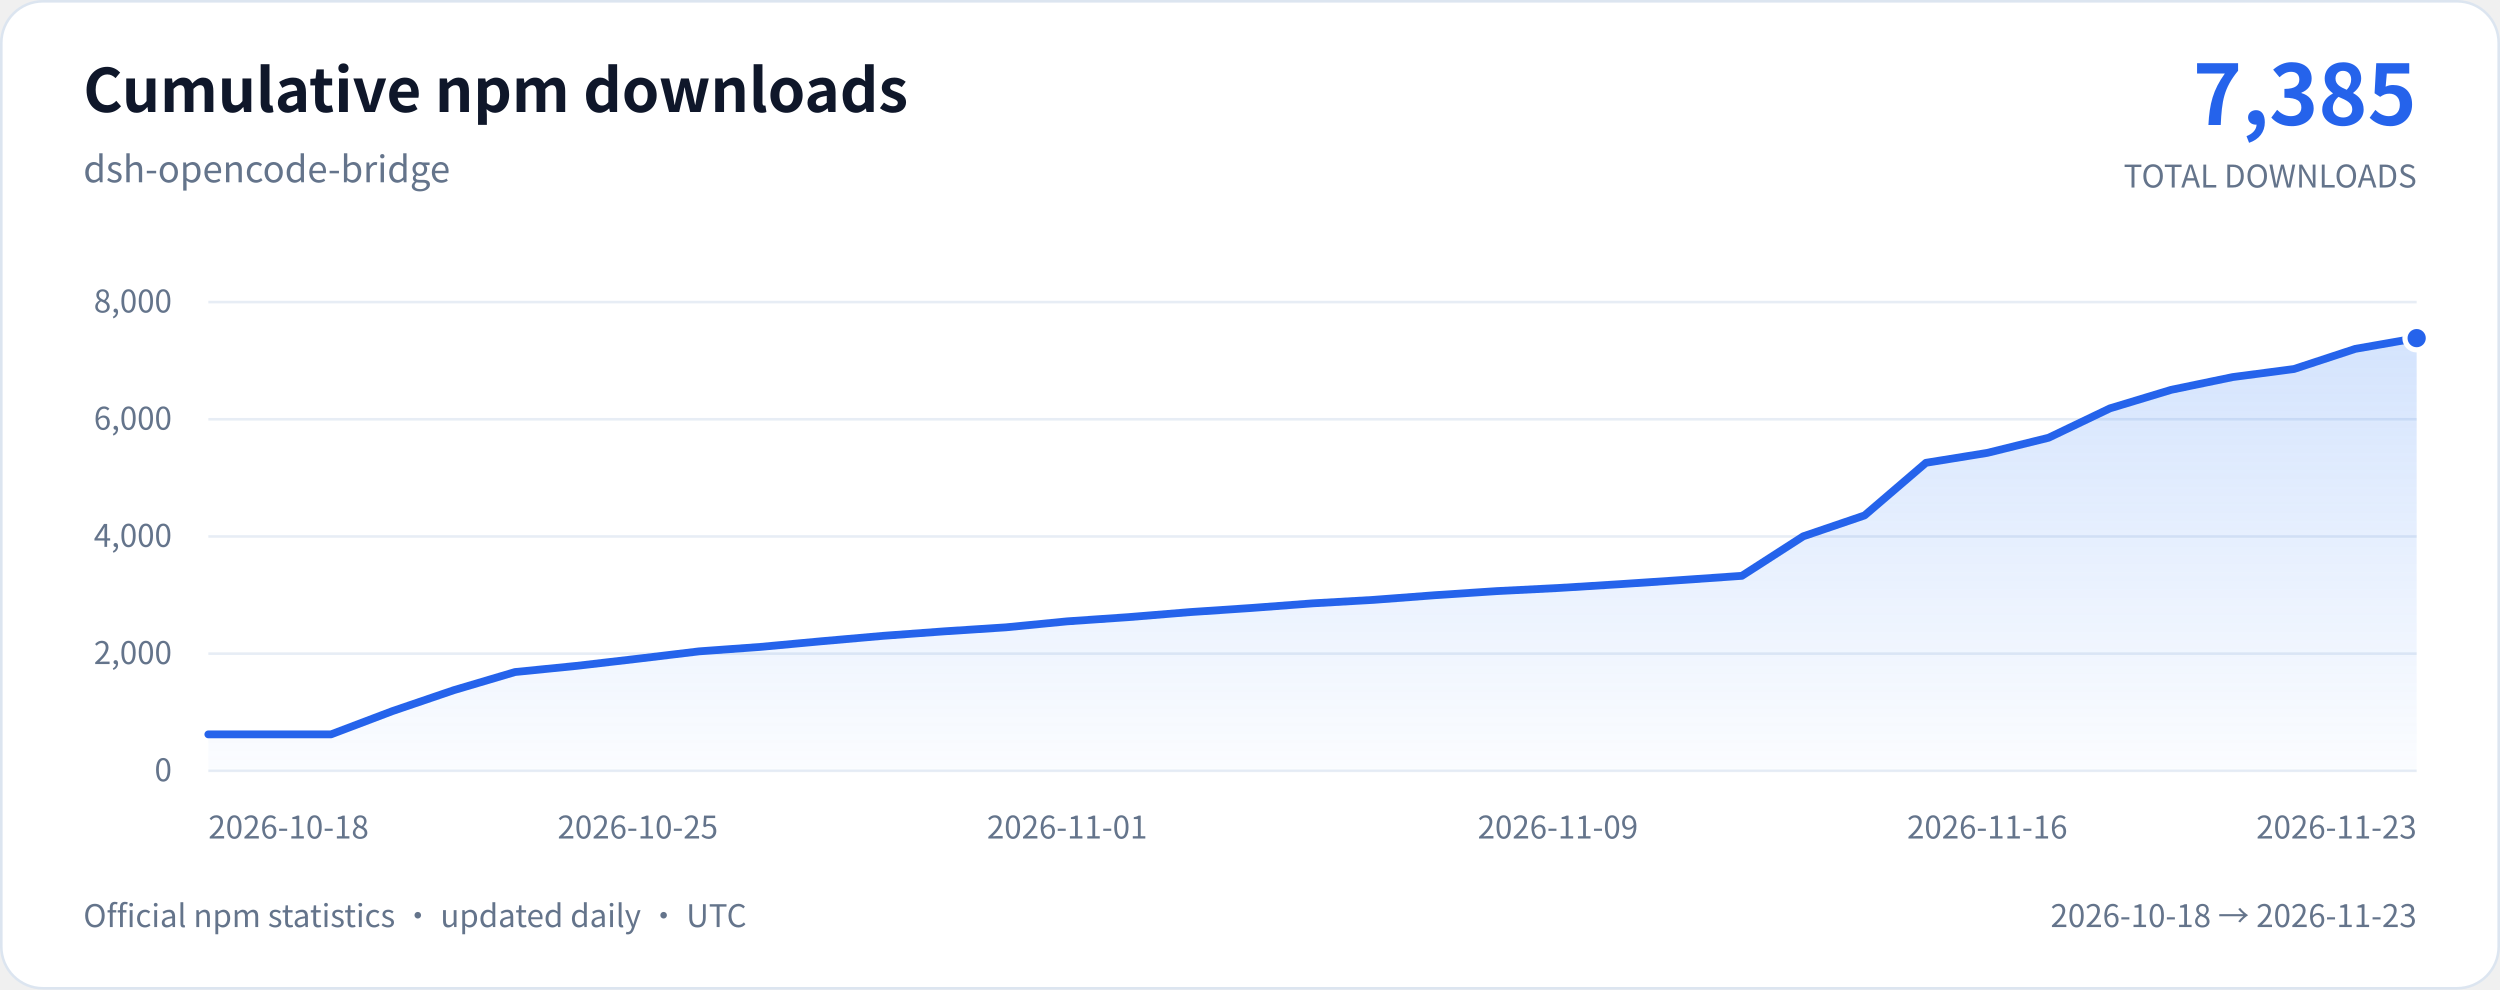
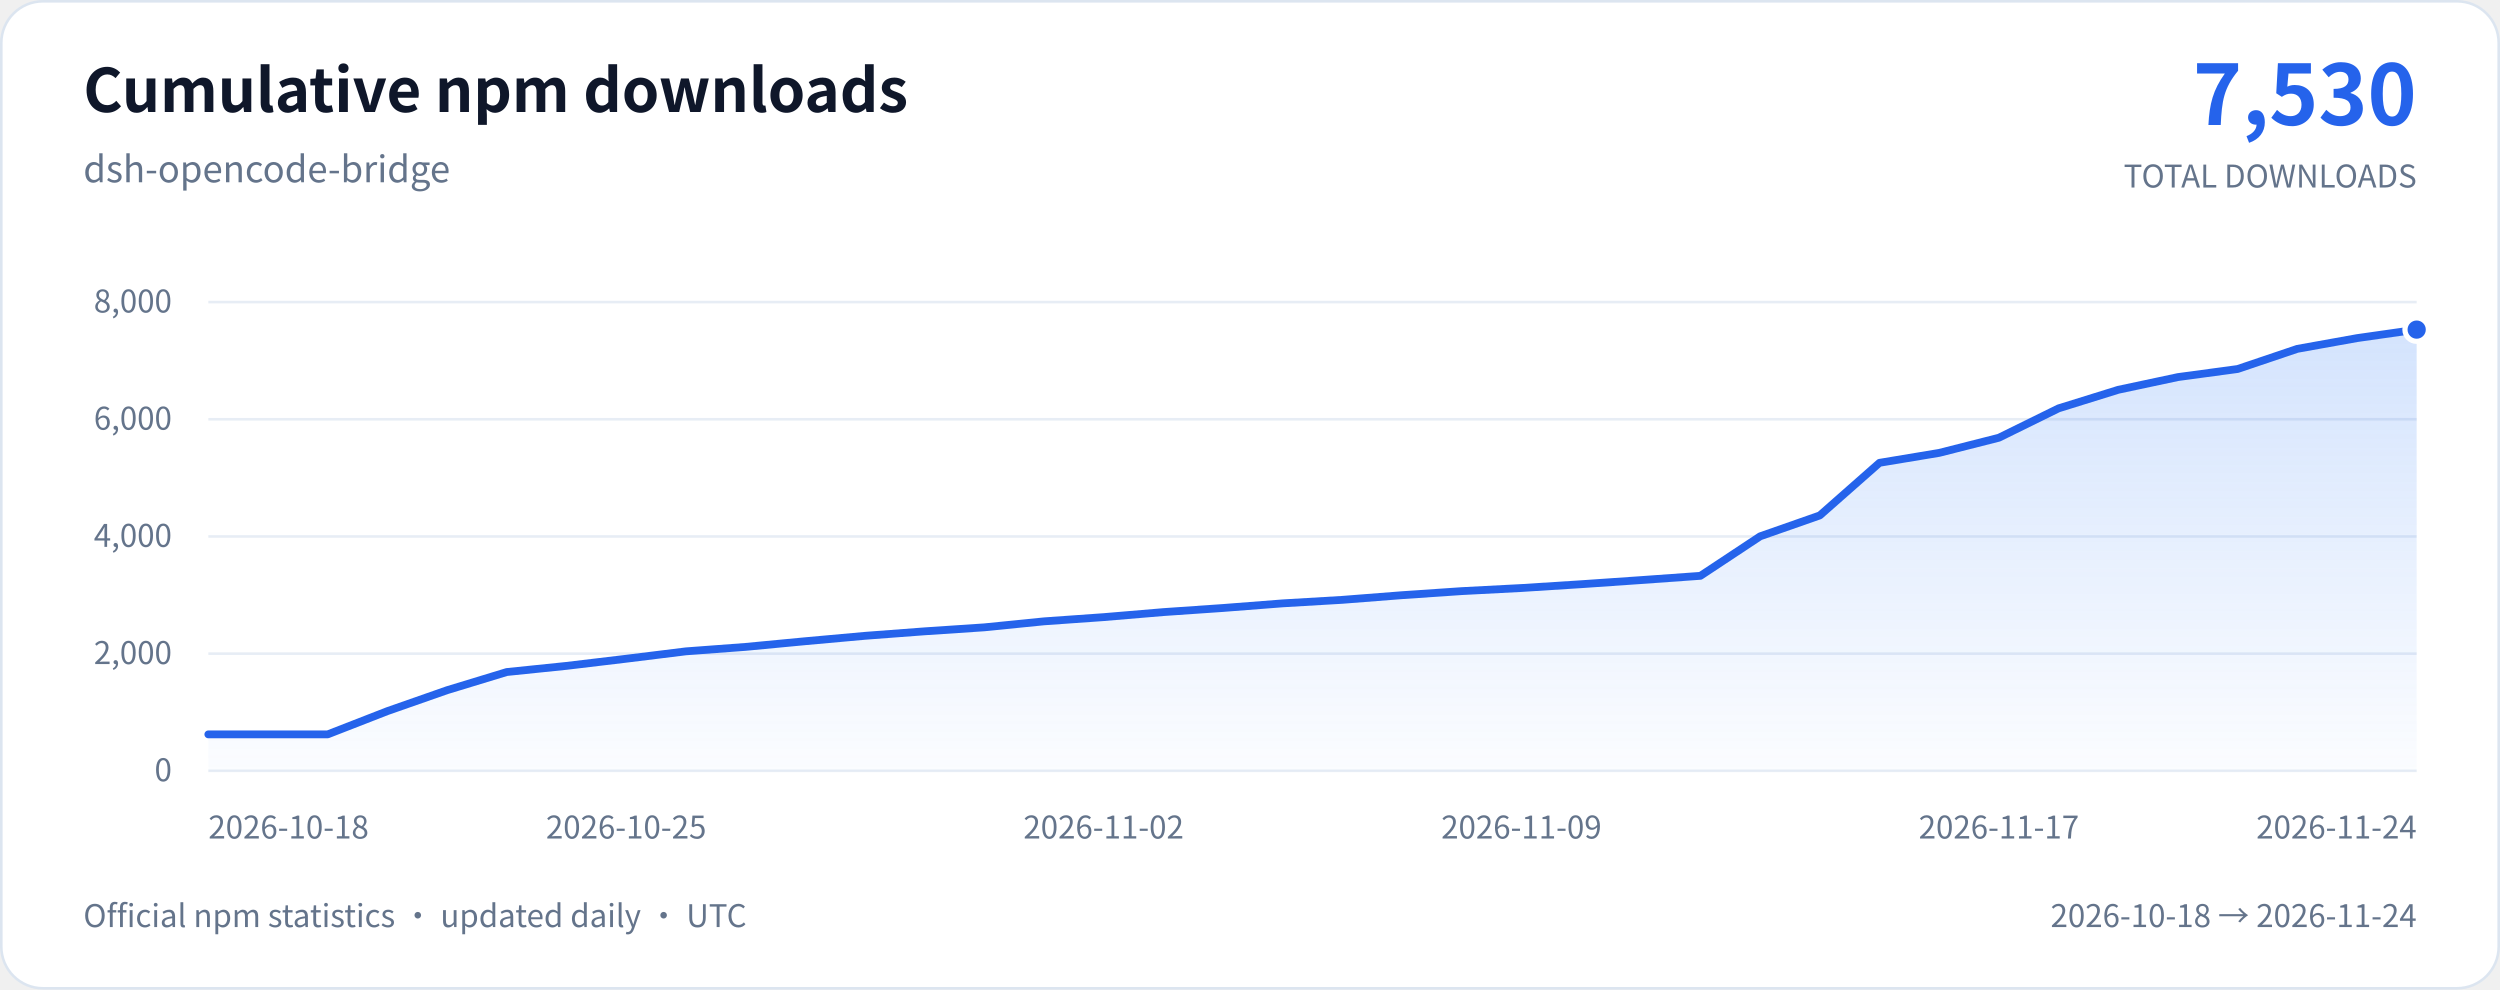
<svg xmlns="http://www.w3.org/2000/svg" width="960" height="380" viewBox="0 0 960 380" role="img" aria-labelledby="chart-title chart-description">
  <defs>
    <linearGradient id="download-area" x1="0" y1="0" x2="0" y2="1">
      <stop stop-color="#3b82f6" stop-opacity="0.22" />
      <stop offset="1" stop-color="#3b82f6" stop-opacity="0.02" />
    </linearGradient>
  </defs>
  <rect x="0.5" y="0.5" width="959" height="379" rx="16" fill="#ffffff" stroke="#dce5f0" />
  <g font-family="system-ui, -apple-system, 'Segoe UI', 'Noto Sans CJK SC', sans-serif">
    <text x="32" y="43" fill="#0f172a" font-size="23" font-weight="650">Cumulative npm downloads</text>
    <text x="32" y="70" fill="#64748b" font-size="14">dsh-opencode-bridge</text>
-     <text x="928" y="48" text-anchor="end" fill="#2563eb" font-size="32" font-weight="700">7,385</text>
+     <text x="928" y="48" text-anchor="end" fill="#2563eb" font-size="32" font-weight="700">7,530</text>
    <text x="928" y="72" text-anchor="end" fill="#64748b" font-size="12">TOTAL DOWNLOADS</text>
    <line x1="80" y1="296" x2="928" y2="296" stroke="#e7edf5" />
    <text x="66" y="300" text-anchor="end" fill="#64748b" font-size="12">0</text>
    <line x1="80" y1="251" x2="928" y2="251" stroke="#e7edf5" />
    <text x="66" y="255" text-anchor="end" fill="#64748b" font-size="12">2,000</text>
    <line x1="80" y1="206" x2="928" y2="206" stroke="#e7edf5" />
    <text x="66" y="210" text-anchor="end" fill="#64748b" font-size="12">4,000</text>
    <line x1="80" y1="161" x2="928" y2="161" stroke="#e7edf5" />
    <text x="66" y="165" text-anchor="end" fill="#64748b" font-size="12">6,000</text>
    <line x1="80" y1="116" x2="928" y2="116" stroke="#e7edf5" />
    <text x="66" y="120" text-anchor="end" fill="#64748b" font-size="12">8,000</text>
-     <path d="M80 282 L103.56 282 L127.11 282 L150.67 273.07 L174.22 265.04 L197.78 258.06 L221.33 255.7 L244.89 252.96 L268.44 250.12 L292 248.41 L315.56 246.23 L339.11 244.16 L362.67 242.43 L386.22 240.9 L409.78 238.6 L433.33 236.98 L456.89 235.05 L480.44 233.47 L504 231.69 L527.56 230.34 L551.11 228.55 L574.67 226.99 L598.22 225.8 L621.78 224.34 L645.33 222.76 L668.89 221.12 L692.44 205.95 L716 197.92 L739.56 177.72 L763.11 173.91 L786.67 168.09 L810.22 156.81 L833.78 149.68 L857.33 144.8 L880.89 141.7 L904.44 133.96 L928 129.84 L928 296 L80 296 Z" fill="url(#download-area)" />
-     <path d="M80 282 L103.56 282 L127.11 282 L150.67 273.07 L174.22 265.04 L197.78 258.06 L221.33 255.7 L244.89 252.96 L268.44 250.12 L292 248.41 L315.56 246.23 L339.11 244.16 L362.67 242.43 L386.22 240.9 L409.78 238.6 L433.33 236.98 L456.89 235.05 L480.44 233.47 L504 231.69 L527.56 230.34 L551.11 228.55 L574.67 226.99 L598.22 225.8 L621.78 224.34 L645.33 222.76 L668.89 221.12 L692.44 205.95 L716 197.92 L739.56 177.72 L763.11 173.91 L786.67 168.09 L810.22 156.81 L833.78 149.68 L857.33 144.8 L880.89 141.7 L904.44 133.96 L928 129.84" fill="none" stroke="#2563eb" stroke-width="3" stroke-linecap="round" stroke-linejoin="round" />
-     <circle cx="928" cy="129.84" r="4.5" fill="#2563eb" stroke="#ffffff" stroke-width="2" />
+     <path d="M80 282 L102.92 282 L125.84 282 L148.76 273.07 L171.68 265.04 L194.59 258.06 L217.51 255.7 L240.43 252.96 L263.35 250.12 L286.27 248.41 L309.19 246.23 L332.11 244.16 L355.03 242.43 L377.95 240.9 L400.86 238.6 L423.78 236.98 L446.7 235.05 L469.62 233.47 L492.54 231.69 L515.46 230.34 L538.38 228.55 L561.3 226.99 L584.22 225.8 L607.14 224.34 L630.05 222.76 L652.97 221.12 L675.89 205.95 L698.81 197.92 L721.73 177.72 L744.65 173.91 L767.57 168.09 L790.49 156.81 L813.41 149.68 L836.32 144.8 L859.24 141.7 L882.16 133.96 L905.08 129.84 L928 126.57 L928 296 L80 296 Z" fill="url(#download-area)" />
+     <path d="M80 282 L102.92 282 L125.84 282 L148.76 273.07 L171.68 265.04 L194.59 258.06 L217.51 255.7 L240.43 252.96 L263.35 250.12 L286.27 248.41 L309.19 246.23 L332.11 244.16 L355.03 242.43 L377.95 240.9 L400.86 238.6 L423.78 236.98 L446.7 235.05 L469.62 233.47 L492.54 231.69 L515.46 230.34 L538.38 228.55 L561.3 226.99 L584.22 225.8 L607.14 224.34 L630.05 222.76 L652.97 221.12 L675.89 205.95 L698.81 197.92 L721.73 177.72 L744.65 173.91 L767.57 168.09 L790.49 156.81 L813.41 149.68 L836.32 144.8 L859.24 141.7 L882.16 133.96 L905.08 129.84 L928 126.57" fill="none" stroke="#2563eb" stroke-width="3" stroke-linecap="round" stroke-linejoin="round" />
+     <circle cx="928" cy="126.57" r="4.5" fill="#2563eb" stroke="#ffffff" stroke-width="2" />
    <text x="80" y="322" text-anchor="start" fill="#64748b" font-size="12">2026-10-18</text>
-     <text x="244.89" y="322" text-anchor="middle" fill="#64748b" font-size="12">2026-10-25</text>
-     <text x="409.78" y="322" text-anchor="middle" fill="#64748b" font-size="12">2026-11-01</text>
-     <text x="598.22" y="322" text-anchor="middle" fill="#64748b" font-size="12">2026-11-09</text>
-     <text x="763.11" y="322" text-anchor="middle" fill="#64748b" font-size="12">2026-11-16</text>
-     <text x="928" y="322" text-anchor="end" fill="#64748b" font-size="12">2026-11-23</text>
+     <text x="240.43" y="322" text-anchor="middle" fill="#64748b" font-size="12">2026-10-25</text>
+     <text x="423.78" y="322" text-anchor="middle" fill="#64748b" font-size="12">2026-11-02</text>
+     <text x="584.22" y="322" text-anchor="middle" fill="#64748b" font-size="12">2026-11-09</text>
+     <text x="767.57" y="322" text-anchor="middle" fill="#64748b" font-size="12">2026-11-17</text>
+     <text x="928" y="322" text-anchor="end" fill="#64748b" font-size="12">2026-11-24</text>
    <text x="32" y="356" fill="#64748b" font-size="12">Official npm statistics · updated daily · UTC</text>
-     <text x="928" y="356" text-anchor="end" fill="#64748b" font-size="12">2026-10-18 → 2026-11-23</text>
+     <text x="928" y="356" text-anchor="end" fill="#64748b" font-size="12">2026-10-18 → 2026-11-24</text>
  </g>
</svg>
